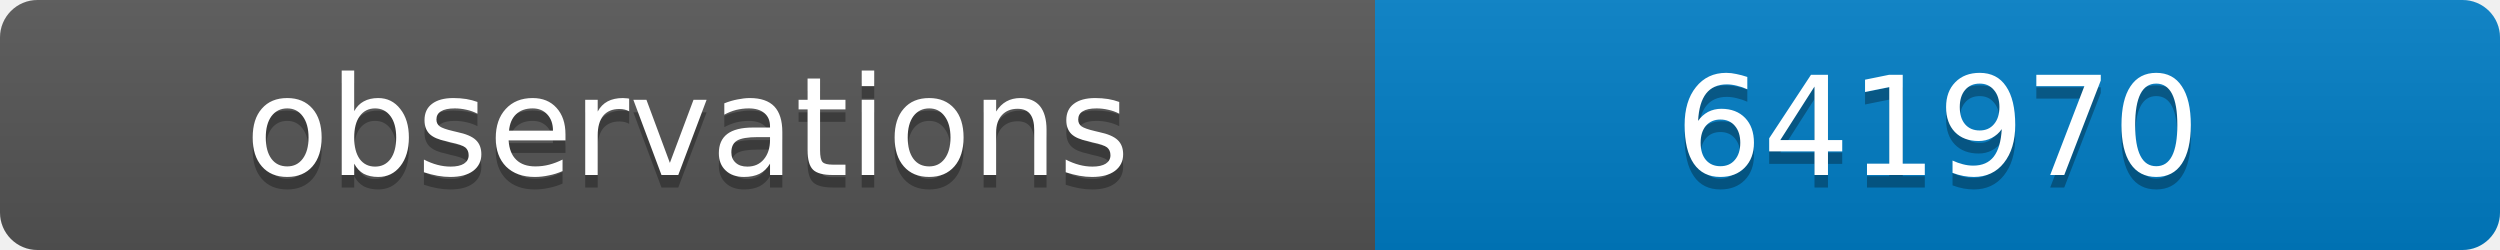
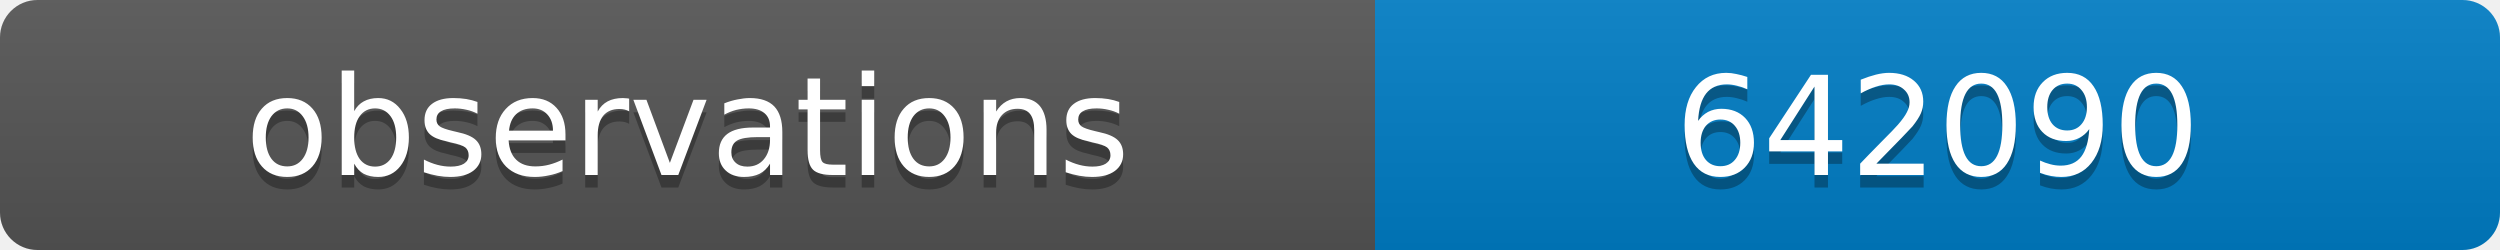
<svg xmlns="http://www.w3.org/2000/svg" width="200" height="20">
  <linearGradient id="b" x2="0" y2="100%">
    <stop offset="0" stop-color="#bbb" stop-opacity=".1" />
    <stop offset="1" stop-opacity=".1" />
  </linearGradient>
  <clipPath id="a">
    <rect width="200" height="20" rx="3" fill="#fff" />
  </clipPath>
  <g clip-path="url(#a)">
    <path fill="#555" d="M0 0h110v20H0z" />
    <path fill="#007ec6" d="M110 0h90v20H110z" />
    <path fill="url(#b)" d="M0 0h200v20H0z" />
  </g>
  <g fill="#fff" text-anchor="middle" font-family="DejaVu Sans,Verdana,Geneva,sans-serif" font-size="11">
    <text x="55" y="15" fill="#010101" fill-opacity=".3">observations</text>
    <text x="55" y="14">observations</text>
-     <text x="155" y="15" fill="#010101" fill-opacity=".3">641970</text>
-     <text x="155" y="14">641970</text>
+     <text x="155" y="15" fill="#010101" fill-opacity=".3">642090</text>
+     <text x="155" y="14">642090</text>
  </g>
</svg>
